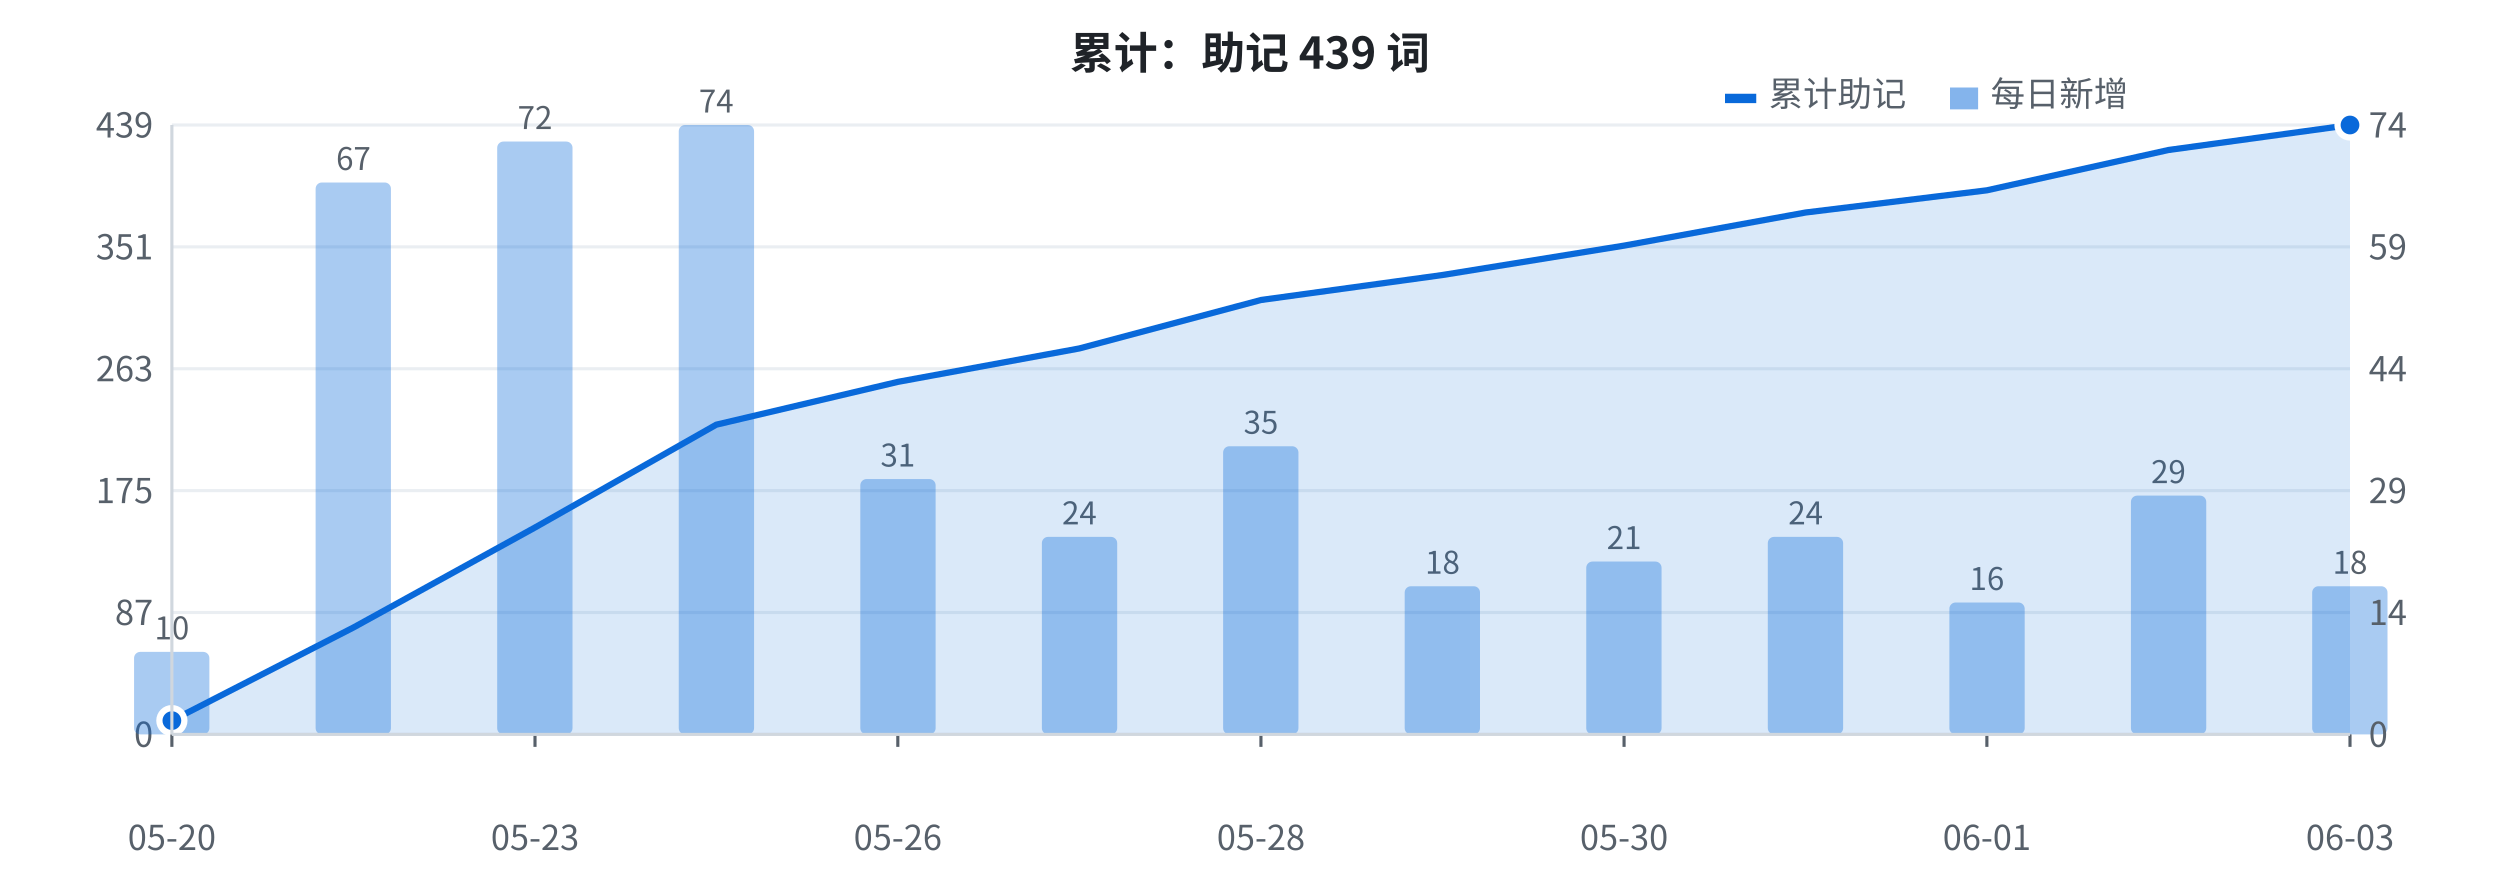
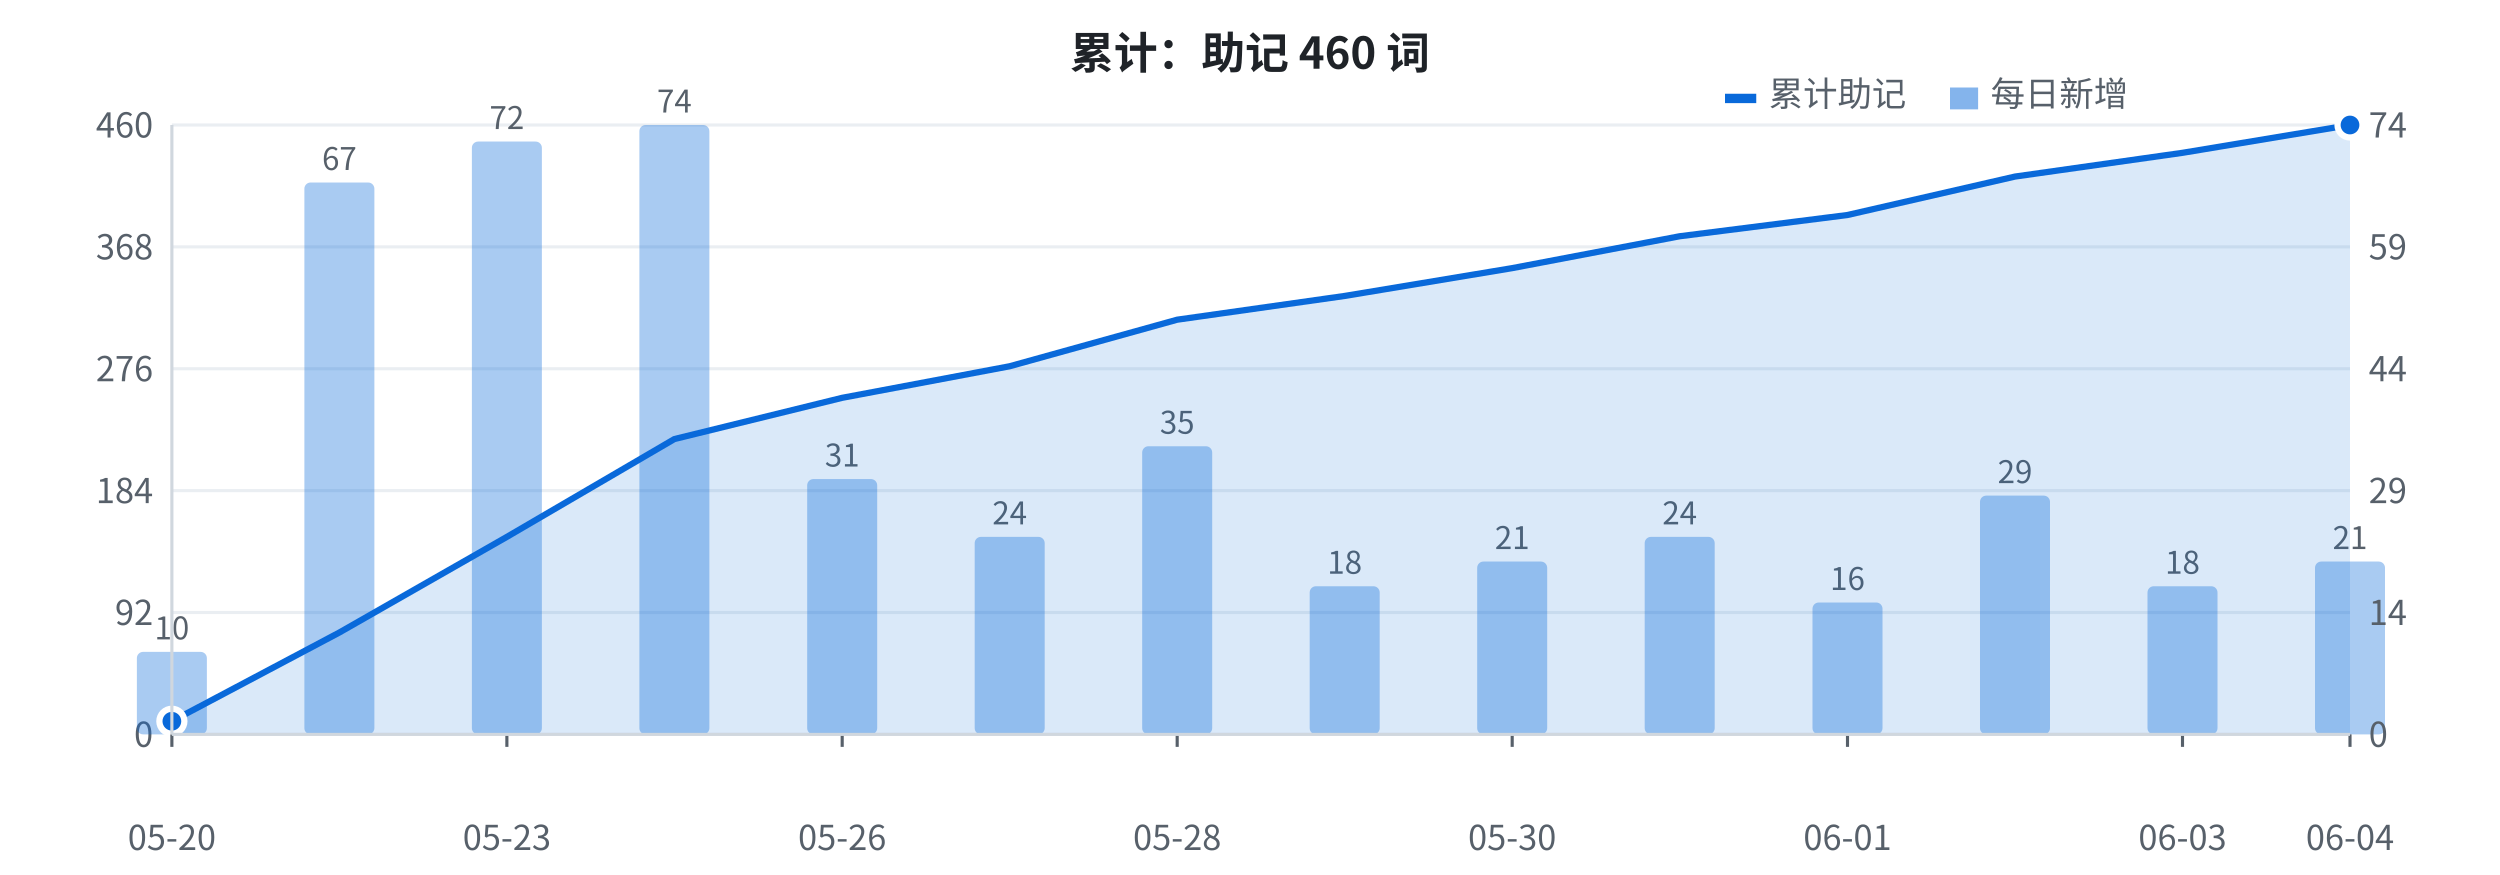
<svg xmlns="http://www.w3.org/2000/svg" width="800" height="280" viewBox="0 0 800 280" font-family="-apple-system, BlinkMacSystemFont, 'Segoe UI', 'PingFang SC', 'Hiragino Sans GB', 'Microsoft YaHei', 'Noto Sans CJK SC', sans-serif">
  <rect width="800" height="280" fill="#ffffff" />
  <line x1="55" y1="235.0" x2="752" y2="235.0" stroke="#eaeef2" stroke-width="1" />
  <text x="49" y="239.0" fill="#57606a" font-size="11" text-anchor="end">0</text>
  <line x1="55" y1="196.0" x2="752" y2="196.0" stroke="#eaeef2" stroke-width="1" />
-   <text x="49" y="200.0" fill="#57606a" font-size="11" text-anchor="end">87</text>
+   <text x="49" y="200.0" fill="#57606a" font-size="11" text-anchor="end">92</text>
  <line x1="55" y1="157.0" x2="752" y2="157.0" stroke="#eaeef2" stroke-width="1" />
-   <text x="49" y="161.0" fill="#57606a" font-size="11" text-anchor="end">175</text>
+   <text x="49" y="161.0" fill="#57606a" font-size="11" text-anchor="end">184</text>
  <line x1="55" y1="118.0" x2="752" y2="118.0" stroke="#eaeef2" stroke-width="1" />
-   <text x="49" y="122.0" fill="#57606a" font-size="11" text-anchor="end">263</text>
+   <text x="49" y="122.0" fill="#57606a" font-size="11" text-anchor="end">276</text>
  <line x1="55" y1="79.0" x2="752" y2="79.0" stroke="#eaeef2" stroke-width="1" />
-   <text x="49" y="83.0" fill="#57606a" font-size="11" text-anchor="end">351</text>
+   <text x="49" y="83.0" fill="#57606a" font-size="11" text-anchor="end">368</text>
  <line x1="55" y1="40.0" x2="752" y2="40.0" stroke="#eaeef2" stroke-width="1" />
-   <text x="49" y="44.0" fill="#57606a" font-size="11" text-anchor="end">439</text>
-   <rect x="42.9" y="208.6" width="24.1" height="26.4" fill="#0969da" opacity="0.35" rx="2" />
+   <text x="49" y="44.0" fill="#57606a" font-size="11" text-anchor="end">460</text>
+   <rect x="43.8" y="208.6" width="22.4" height="26.4" fill="#0969da" opacity="0.35" rx="2" />
  <text x="55.0" y="204.6" fill="#57606a" font-size="10" text-anchor="middle">10</text>
-   <rect x="101.0" y="58.4" width="24.1" height="176.6" fill="#0969da" opacity="0.35" rx="2" />
-   <text x="113.1" y="54.4" fill="#57606a" font-size="10" text-anchor="middle">67</text>
-   <rect x="159.1" y="45.3" width="24.1" height="189.7" fill="#0969da" opacity="0.35" rx="2" />
-   <text x="171.2" y="41.3" fill="#57606a" font-size="10" text-anchor="middle">72</text>
-   <rect x="217.2" y="40.0" width="24.1" height="195.0" fill="#0969da" opacity="0.35" rx="2" />
-   <text x="229.2" y="36.0" fill="#57606a" font-size="10" text-anchor="middle">74</text>
-   <rect x="275.3" y="153.3" width="24.1" height="81.7" fill="#0969da" opacity="0.35" rx="2" />
-   <text x="287.3" y="149.3" fill="#57606a" font-size="10" text-anchor="middle">31</text>
-   <rect x="333.4" y="171.8" width="24.1" height="63.2" fill="#0969da" opacity="0.35" rx="2" />
-   <text x="345.4" y="167.8" fill="#57606a" font-size="10" text-anchor="middle">24</text>
-   <rect x="391.4" y="142.8" width="24.1" height="92.2" fill="#0969da" opacity="0.35" rx="2" />
-   <text x="403.5" y="138.8" fill="#57606a" font-size="10" text-anchor="middle">35</text>
-   <rect x="449.5" y="187.6" width="24.1" height="47.4" fill="#0969da" opacity="0.35" rx="2" />
-   <text x="461.6" y="183.6" fill="#57606a" font-size="10" text-anchor="middle">18</text>
-   <rect x="507.6" y="179.7" width="24.1" height="55.3" fill="#0969da" opacity="0.35" rx="2" />
-   <text x="519.7" y="175.7" fill="#57606a" font-size="10" text-anchor="middle">21</text>
-   <rect x="565.7" y="171.8" width="24.1" height="63.2" fill="#0969da" opacity="0.35" rx="2" />
-   <text x="577.8" y="167.8" fill="#57606a" font-size="10" text-anchor="middle">24</text>
-   <rect x="623.8" y="192.8" width="24.1" height="42.2" fill="#0969da" opacity="0.35" rx="2" />
-   <text x="635.8" y="188.8" fill="#57606a" font-size="10" text-anchor="middle">16</text>
-   <rect x="681.9" y="158.6" width="24.1" height="76.4" fill="#0969da" opacity="0.35" rx="2" />
-   <text x="693.9" y="154.6" fill="#57606a" font-size="10" text-anchor="middle">29</text>
-   <rect x="739.9" y="187.6" width="24.1" height="47.4" fill="#0969da" opacity="0.35" rx="2" />
-   <text x="752.0" y="183.6" fill="#57606a" font-size="10" text-anchor="middle">18</text>
-   <polygon points="55.0,235 55.0,230.6 113.1,200.8 171.2,168.8 229.2,135.9 287.3,122.2 345.4,111.5 403.5,96.0 461.6,88.0 519.7,78.6 577.8,68.0 635.8,60.9 693.9,48.0 752.0,40.0 752.0,235" fill="#0969da" opacity="0.15" />
-   <polyline points="55.0,230.6 113.1,200.8 171.2,168.8 229.2,135.9 287.3,122.2 345.4,111.5 403.5,96.0 461.6,88.0 519.7,78.6 577.8,68.0 635.8,60.9 693.9,48.0 752.0,40.0" fill="none" stroke="#0969da" stroke-width="2" stroke-linejoin="round" />
-   <circle cx="55.0" cy="230.6" r="4" fill="#0969da" stroke="#ffffff" stroke-width="2" />
+   <rect x="97.4" y="58.4" width="22.4" height="176.6" fill="#0969da" opacity="0.35" rx="2" />
+   <text x="108.6" y="54.4" fill="#57606a" font-size="10" text-anchor="middle">67</text>
+   <rect x="151.0" y="45.3" width="22.4" height="189.7" fill="#0969da" opacity="0.35" rx="2" />
+   <text x="162.2" y="41.3" fill="#57606a" font-size="10" text-anchor="middle">72</text>
+   <rect x="204.6" y="40.0" width="22.4" height="195.0" fill="#0969da" opacity="0.35" rx="2" />
+   <text x="215.8" y="36.0" fill="#57606a" font-size="10" text-anchor="middle">74</text>
+   <rect x="258.3" y="153.3" width="22.4" height="81.7" fill="#0969da" opacity="0.35" rx="2" />
+   <text x="269.5" y="149.3" fill="#57606a" font-size="10" text-anchor="middle">31</text>
+   <rect x="311.9" y="171.8" width="22.4" height="63.2" fill="#0969da" opacity="0.35" rx="2" />
+   <text x="323.1" y="167.8" fill="#57606a" font-size="10" text-anchor="middle">24</text>
+   <rect x="365.5" y="142.8" width="22.4" height="92.2" fill="#0969da" opacity="0.35" rx="2" />
+   <text x="376.7" y="138.8" fill="#57606a" font-size="10" text-anchor="middle">35</text>
+   <rect x="419.1" y="187.6" width="22.4" height="47.4" fill="#0969da" opacity="0.35" rx="2" />
+   <text x="430.3" y="183.6" fill="#57606a" font-size="10" text-anchor="middle">18</text>
+   <rect x="472.7" y="179.7" width="22.4" height="55.3" fill="#0969da" opacity="0.35" rx="2" />
+   <text x="483.9" y="175.7" fill="#57606a" font-size="10" text-anchor="middle">21</text>
+   <rect x="526.3" y="171.8" width="22.4" height="63.2" fill="#0969da" opacity="0.35" rx="2" />
+   <text x="537.5" y="167.8" fill="#57606a" font-size="10" text-anchor="middle">24</text>
+   <rect x="580.0" y="192.8" width="22.4" height="42.2" fill="#0969da" opacity="0.35" rx="2" />
+   <text x="591.2" y="188.8" fill="#57606a" font-size="10" text-anchor="middle">16</text>
+   <rect x="633.6" y="158.6" width="22.4" height="76.4" fill="#0969da" opacity="0.35" rx="2" />
+   <text x="644.8" y="154.6" fill="#57606a" font-size="10" text-anchor="middle">29</text>
+   <rect x="687.2" y="187.6" width="22.4" height="47.4" fill="#0969da" opacity="0.35" rx="2" />
+   <text x="698.4" y="183.6" fill="#57606a" font-size="10" text-anchor="middle">18</text>
+   <rect x="740.8" y="179.7" width="22.4" height="55.3" fill="#0969da" opacity="0.35" rx="2" />
+   <text x="752.0" y="175.7" fill="#57606a" font-size="10" text-anchor="middle">21</text>
+   <polygon points="55.0,235 55.0,230.8 108.6,202.4 162.2,171.8 215.8,140.5 269.5,127.3 323.1,117.2 376.7,102.3 430.3,94.7 483.9,85.8 537.5,75.6 591.2,68.8 644.8,56.5 698.4,48.9 752.0,40.0 752.0,235" fill="#0969da" opacity="0.15" />
+   <polyline points="55.0,230.8 108.6,202.4 162.2,171.8 215.8,140.5 269.5,127.3 323.1,117.2 376.7,102.3 430.3,94.7 483.9,85.8 537.5,75.6 591.2,68.8 644.8,56.5 698.4,48.9 752.0,40.0" fill="none" stroke="#0969da" stroke-width="2" stroke-linejoin="round" />
+   <circle cx="55.0" cy="230.8" r="4" fill="#0969da" stroke="#ffffff" stroke-width="2" />
  <circle cx="752.0" cy="40.0" r="4" fill="#0969da" stroke="#ffffff" stroke-width="2" />
  <text x="758" y="239.0" fill="#57606a" font-size="11" text-anchor="start">0</text>
  <text x="758" y="200.0" fill="#57606a" font-size="11" text-anchor="start">14</text>
  <text x="758" y="161.0" fill="#57606a" font-size="11" text-anchor="start">29</text>
  <text x="758" y="122.0" fill="#57606a" font-size="11" text-anchor="start">44</text>
  <text x="758" y="83.0" fill="#57606a" font-size="11" text-anchor="start">59</text>
  <text x="758" y="44.0" fill="#57606a" font-size="11" text-anchor="start">74</text>
  <text x="55.0" y="272" fill="#57606a" font-size="11" text-anchor="middle">05-20</text>
  <line x1="55.0" y1="235" x2="55.0" y2="239" stroke="#57606a" stroke-width="1" />
-   <text x="171.2" y="272" fill="#57606a" font-size="11" text-anchor="middle">05-23</text>
-   <line x1="171.2" y1="235" x2="171.2" y2="239" stroke="#57606a" stroke-width="1" />
-   <text x="287.3" y="272" fill="#57606a" font-size="11" text-anchor="middle">05-26</text>
-   <line x1="287.3" y1="235" x2="287.3" y2="239" stroke="#57606a" stroke-width="1" />
-   <text x="403.5" y="272" fill="#57606a" font-size="11" text-anchor="middle">05-28</text>
-   <line x1="403.5" y1="235" x2="403.5" y2="239" stroke="#57606a" stroke-width="1" />
-   <text x="519.7" y="272" fill="#57606a" font-size="11" text-anchor="middle">05-30</text>
-   <line x1="519.7" y1="235" x2="519.7" y2="239" stroke="#57606a" stroke-width="1" />
-   <text x="635.8" y="272" fill="#57606a" font-size="11" text-anchor="middle">06-01</text>
-   <line x1="635.8" y1="235" x2="635.8" y2="239" stroke="#57606a" stroke-width="1" />
-   <text x="752.0" y="272" fill="#57606a" font-size="11" text-anchor="middle">06-03</text>
+   <text x="162.2" y="272" fill="#57606a" font-size="11" text-anchor="middle">05-23</text>
+   <line x1="162.2" y1="235" x2="162.2" y2="239" stroke="#57606a" stroke-width="1" />
+   <text x="269.5" y="272" fill="#57606a" font-size="11" text-anchor="middle">05-26</text>
+   <line x1="269.5" y1="235" x2="269.5" y2="239" stroke="#57606a" stroke-width="1" />
+   <text x="376.7" y="272" fill="#57606a" font-size="11" text-anchor="middle">05-28</text>
+   <line x1="376.7" y1="235" x2="376.7" y2="239" stroke="#57606a" stroke-width="1" />
+   <text x="483.9" y="272" fill="#57606a" font-size="11" text-anchor="middle">05-30</text>
+   <line x1="483.9" y1="235" x2="483.9" y2="239" stroke="#57606a" stroke-width="1" />
+   <text x="591.2" y="272" fill="#57606a" font-size="11" text-anchor="middle">06-01</text>
+   <line x1="591.2" y1="235" x2="591.2" y2="239" stroke="#57606a" stroke-width="1" />
+   <text x="698.4" y="272" fill="#57606a" font-size="11" text-anchor="middle">06-03</text>
+   <line x1="698.4" y1="235" x2="698.4" y2="239" stroke="#57606a" stroke-width="1" />
+   <text x="752.0" y="272" fill="#57606a" font-size="11" text-anchor="middle">06-04</text>
  <line x1="752.0" y1="235" x2="752.0" y2="239" stroke="#57606a" stroke-width="1" />
-   <text x="400" y="22" fill="#1f2328" font-size="14" font-weight="bold" text-anchor="middle">累计：助记 439 词</text>
+   <text x="400" y="22" fill="#1f2328" font-size="14" font-weight="bold" text-anchor="middle">累计：助记 460 词</text>
  <rect x="552" y="30" width="10" height="3" fill="#0969da" />
  <text x="566" y="34" fill="#57606a" font-size="11">累计助记</text>
  <rect x="624" y="28" width="9" height="7" fill="#0969da" opacity="0.5" />
  <text x="637" y="34" fill="#57606a" font-size="11">每日新增</text>
  <line x1="55" y1="40" x2="55" y2="235" stroke="#d0d7de" stroke-width="1" />
  <line x1="55" y1="235" x2="752" y2="235" stroke="#d0d7de" stroke-width="1" />
</svg>
